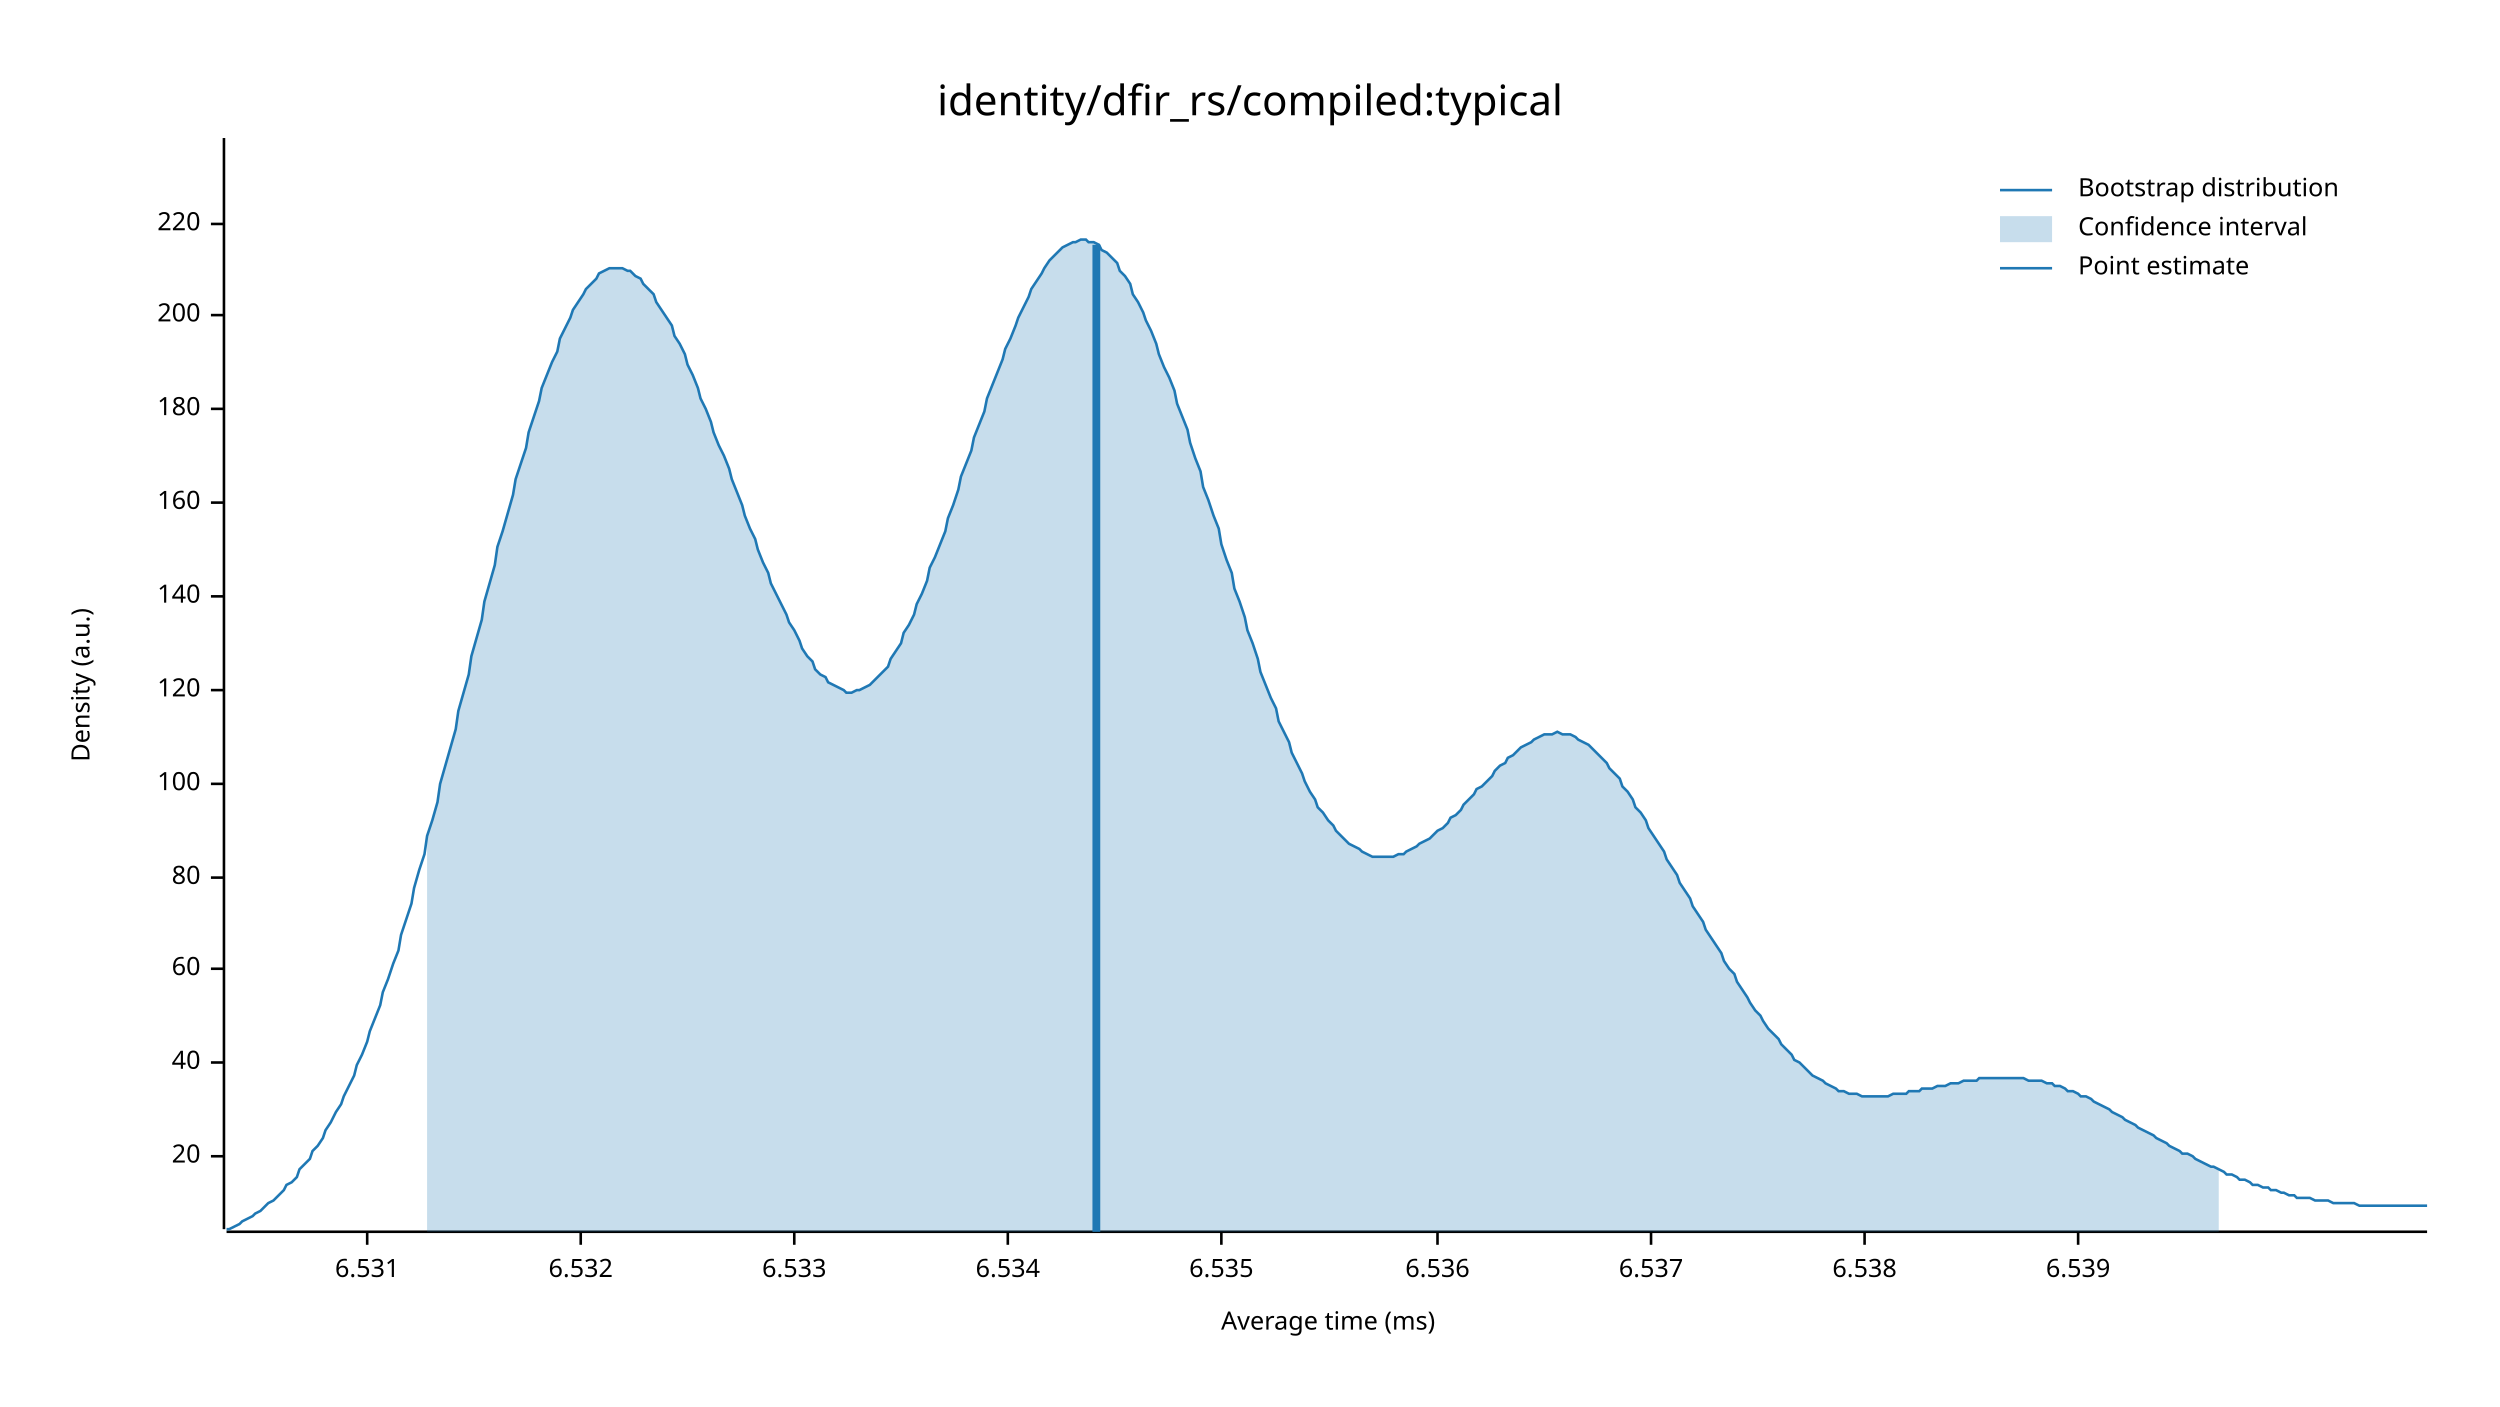
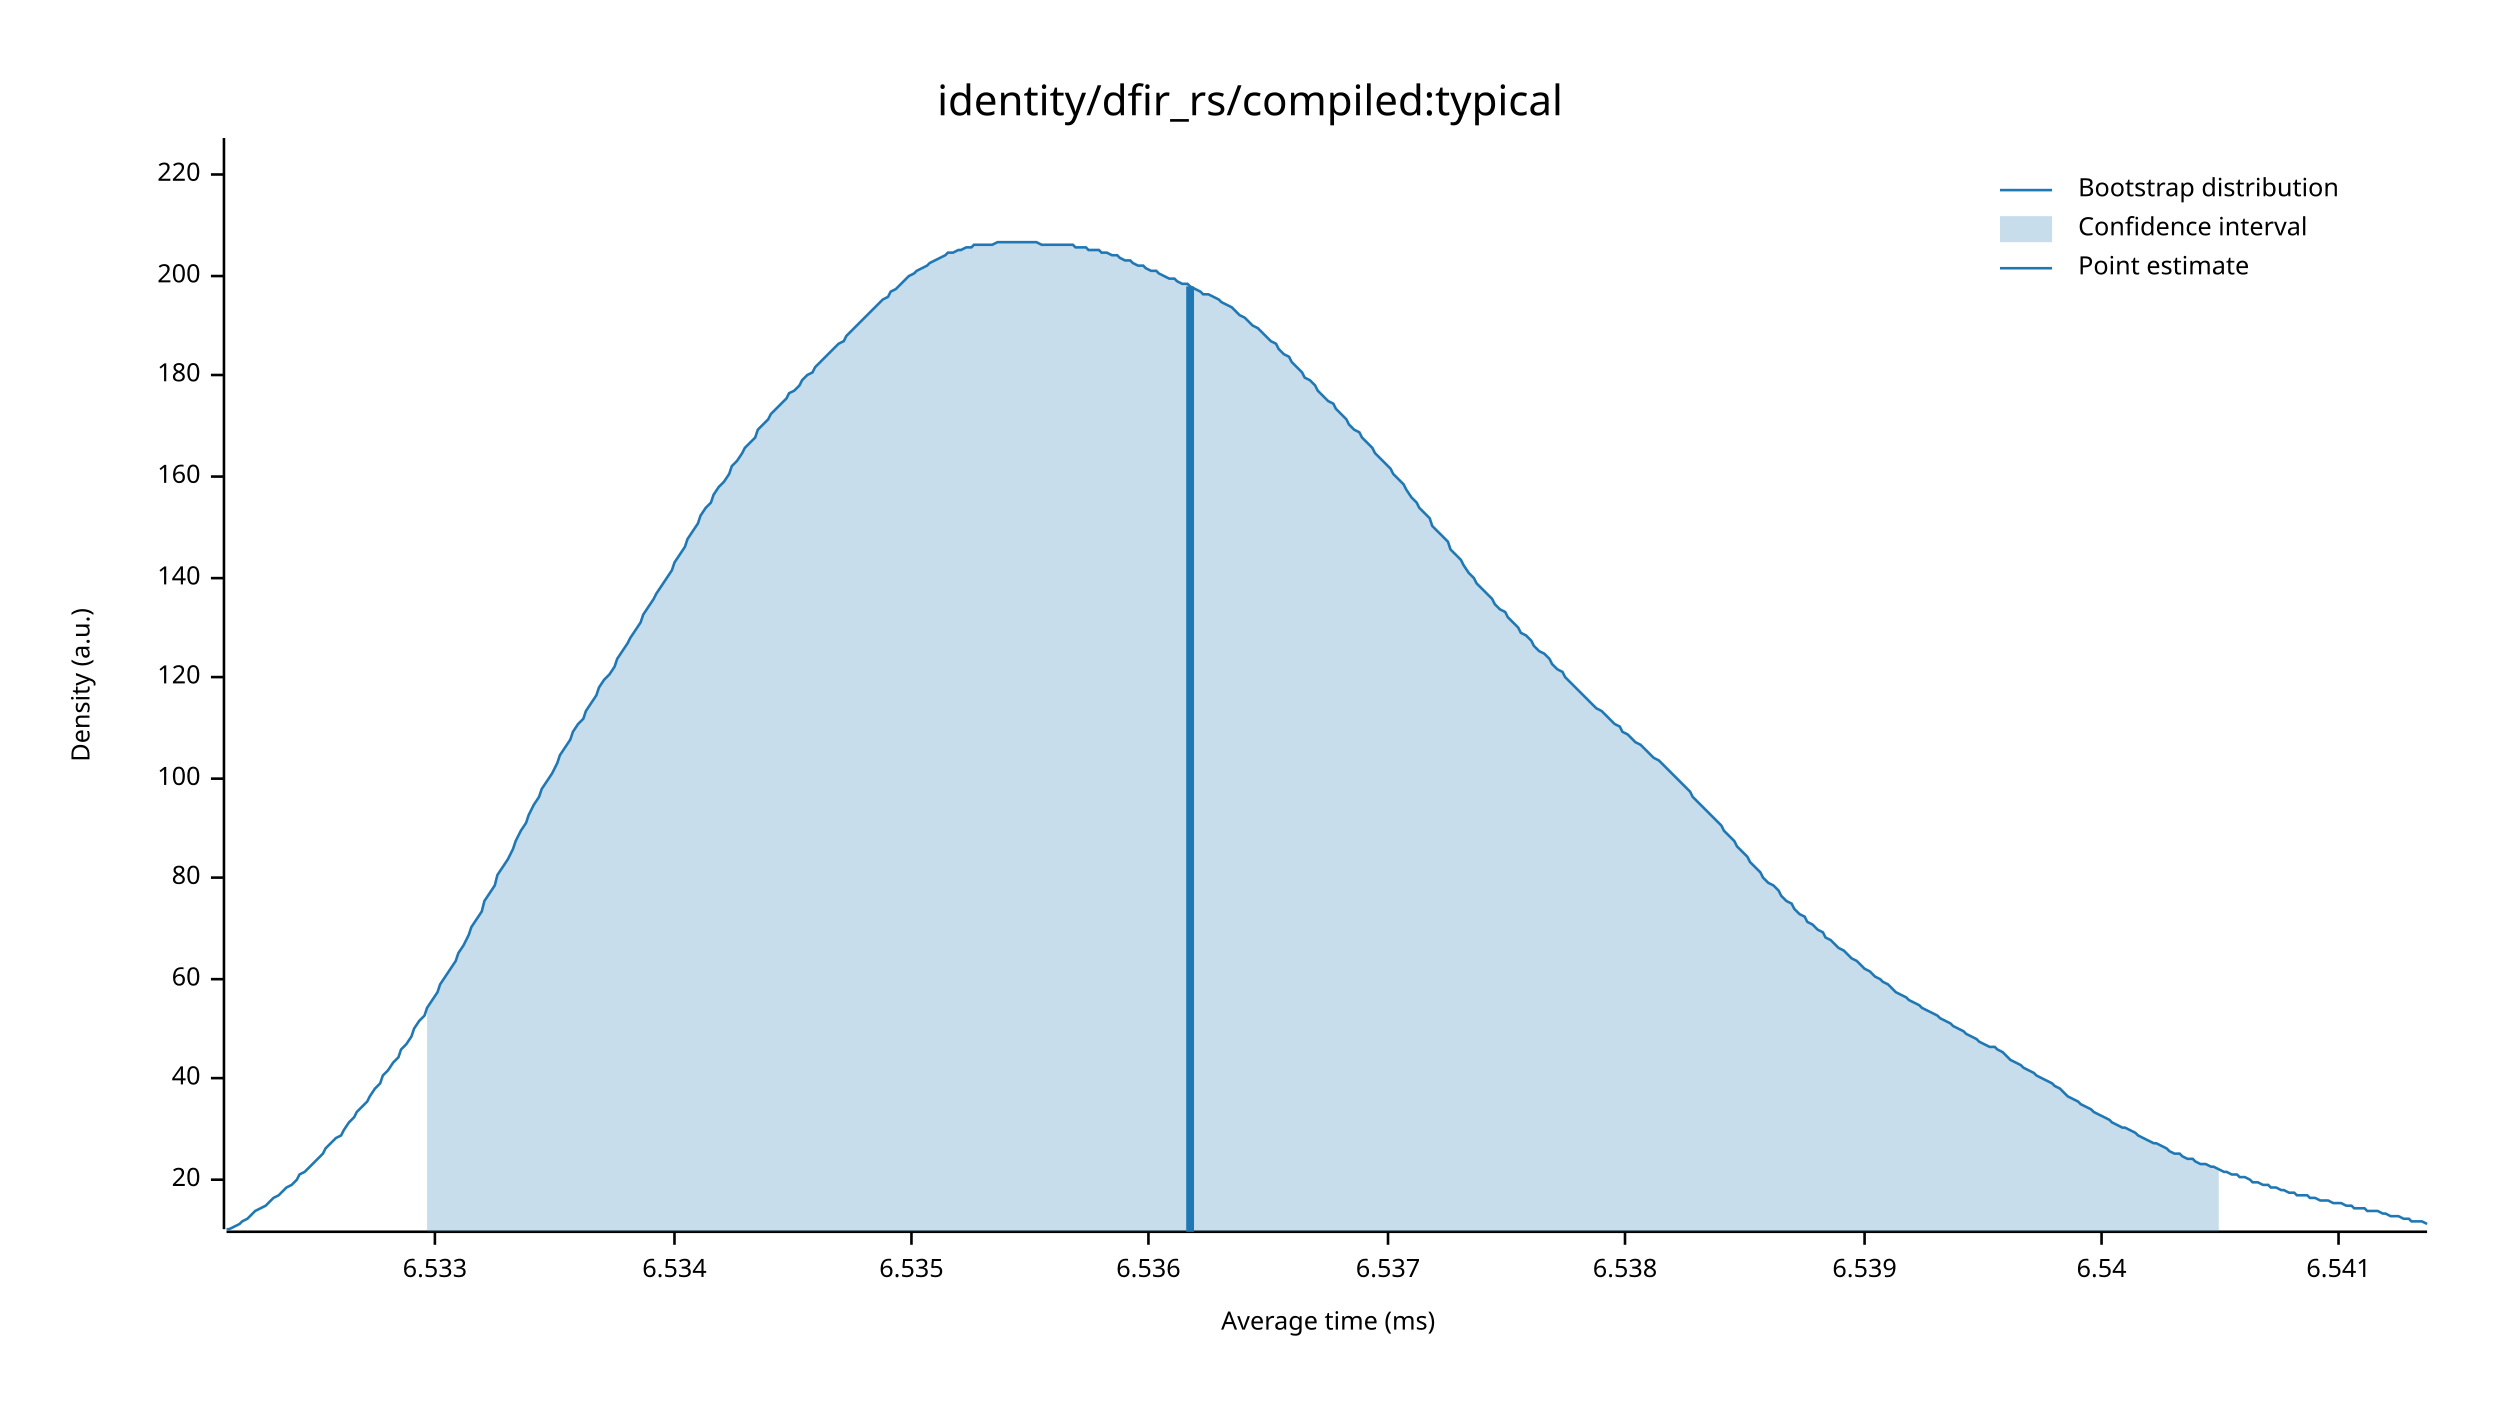
<svg xmlns="http://www.w3.org/2000/svg" width="960" height="540" viewBox="0 0 960 540">
  <text x="480" y="32" dy="0.76em" text-anchor="middle" font-family="sans-serif" font-size="16.129" opacity="1" fill="#000000">
identity/dfir_rs/compiled:typical
</text>
  <text x="27" y="263" dy="0.76em" text-anchor="middle" font-family="sans-serif" font-size="9.677" opacity="1" fill="#000000" transform="rotate(270, 27, 263)">
Density (a.u.)
</text>
  <text x="510" y="513" dy="-0.5ex" text-anchor="middle" font-family="sans-serif" font-size="9.677" opacity="1" fill="#000000">
Average time (ms)
</text>
  <polyline fill="none" opacity="1" stroke="#000000" stroke-width="1" points="86,53 86,472 " />
-   <text x="77" y="444" dy="0.5ex" text-anchor="end" font-family="sans-serif" font-size="9.677" opacity="1" fill="#000000">
+   <text x="77" y="453" dy="0.5ex" text-anchor="end" font-family="sans-serif" font-size="9.677" opacity="1" fill="#000000">
20
</text>
-   <polyline fill="none" opacity="1" stroke="#000000" stroke-width="1" points="81,444 86,444 " />
-   <text x="77" y="408" dy="0.5ex" text-anchor="end" font-family="sans-serif" font-size="9.677" opacity="1" fill="#000000">
+   <polyline fill="none" opacity="1" stroke="#000000" stroke-width="1" points="81,453 86,453 " />
+   <text x="77" y="414" dy="0.5ex" text-anchor="end" font-family="sans-serif" font-size="9.677" opacity="1" fill="#000000">
40
</text>
-   <polyline fill="none" opacity="1" stroke="#000000" stroke-width="1" points="81,408 86,408 " />
-   <text x="77" y="372" dy="0.5ex" text-anchor="end" font-family="sans-serif" font-size="9.677" opacity="1" fill="#000000">
+   <polyline fill="none" opacity="1" stroke="#000000" stroke-width="1" points="81,414 86,414 " />
+   <text x="77" y="376" dy="0.5ex" text-anchor="end" font-family="sans-serif" font-size="9.677" opacity="1" fill="#000000">
60
</text>
-   <polyline fill="none" opacity="1" stroke="#000000" stroke-width="1" points="81,372 86,372 " />
+   <polyline fill="none" opacity="1" stroke="#000000" stroke-width="1" points="81,376 86,376 " />
  <text x="77" y="337" dy="0.5ex" text-anchor="end" font-family="sans-serif" font-size="9.677" opacity="1" fill="#000000">
80
</text>
  <polyline fill="none" opacity="1" stroke="#000000" stroke-width="1" points="81,337 86,337 " />
-   <text x="77" y="301" dy="0.5ex" text-anchor="end" font-family="sans-serif" font-size="9.677" opacity="1" fill="#000000">
+   <text x="77" y="299" dy="0.5ex" text-anchor="end" font-family="sans-serif" font-size="9.677" opacity="1" fill="#000000">
100
</text>
-   <polyline fill="none" opacity="1" stroke="#000000" stroke-width="1" points="81,301 86,301 " />
-   <text x="77" y="265" dy="0.5ex" text-anchor="end" font-family="sans-serif" font-size="9.677" opacity="1" fill="#000000">
+   <polyline fill="none" opacity="1" stroke="#000000" stroke-width="1" points="81,299 86,299 " />
+   <text x="77" y="260" dy="0.5ex" text-anchor="end" font-family="sans-serif" font-size="9.677" opacity="1" fill="#000000">
120
</text>
-   <polyline fill="none" opacity="1" stroke="#000000" stroke-width="1" points="81,265 86,265 " />
-   <text x="77" y="229" dy="0.5ex" text-anchor="end" font-family="sans-serif" font-size="9.677" opacity="1" fill="#000000">
+   <polyline fill="none" opacity="1" stroke="#000000" stroke-width="1" points="81,260 86,260 " />
+   <text x="77" y="222" dy="0.5ex" text-anchor="end" font-family="sans-serif" font-size="9.677" opacity="1" fill="#000000">
140
</text>
-   <polyline fill="none" opacity="1" stroke="#000000" stroke-width="1" points="81,229 86,229 " />
-   <text x="77" y="193" dy="0.5ex" text-anchor="end" font-family="sans-serif" font-size="9.677" opacity="1" fill="#000000">
+   <polyline fill="none" opacity="1" stroke="#000000" stroke-width="1" points="81,222 86,222 " />
+   <text x="77" y="183" dy="0.5ex" text-anchor="end" font-family="sans-serif" font-size="9.677" opacity="1" fill="#000000">
160
</text>
-   <polyline fill="none" opacity="1" stroke="#000000" stroke-width="1" points="81,193 86,193 " />
-   <text x="77" y="157" dy="0.5ex" text-anchor="end" font-family="sans-serif" font-size="9.677" opacity="1" fill="#000000">
+   <polyline fill="none" opacity="1" stroke="#000000" stroke-width="1" points="81,183 86,183 " />
+   <text x="77" y="144" dy="0.5ex" text-anchor="end" font-family="sans-serif" font-size="9.677" opacity="1" fill="#000000">
180
</text>
-   <polyline fill="none" opacity="1" stroke="#000000" stroke-width="1" points="81,157 86,157 " />
-   <text x="77" y="121" dy="0.5ex" text-anchor="end" font-family="sans-serif" font-size="9.677" opacity="1" fill="#000000">
+   <polyline fill="none" opacity="1" stroke="#000000" stroke-width="1" points="81,144 86,144 " />
+   <text x="77" y="106" dy="0.5ex" text-anchor="end" font-family="sans-serif" font-size="9.677" opacity="1" fill="#000000">
200
</text>
-   <polyline fill="none" opacity="1" stroke="#000000" stroke-width="1" points="81,121 86,121 " />
-   <text x="77" y="86" dy="0.5ex" text-anchor="end" font-family="sans-serif" font-size="9.677" opacity="1" fill="#000000">
+   <polyline fill="none" opacity="1" stroke="#000000" stroke-width="1" points="81,106 86,106 " />
+   <text x="77" y="67" dy="0.5ex" text-anchor="end" font-family="sans-serif" font-size="9.677" opacity="1" fill="#000000">
220
</text>
-   <polyline fill="none" opacity="1" stroke="#000000" stroke-width="1" points="81,86 86,86 " />
+   <polyline fill="none" opacity="1" stroke="#000000" stroke-width="1" points="81,67 86,67 " />
  <polyline fill="none" opacity="1" stroke="#000000" stroke-width="1" points="87,473 932,473 " />
-   <text x="141" y="483" dy="0.76em" text-anchor="middle" font-family="sans-serif" font-size="9.677" opacity="1" fill="#000000">
- 6.531
- </text>
-   <polyline fill="none" opacity="1" stroke="#000000" stroke-width="1" points="141,473 141,478 " />
-   <text x="223" y="483" dy="0.76em" text-anchor="middle" font-family="sans-serif" font-size="9.677" opacity="1" fill="#000000">
- 6.532
- </text>
-   <polyline fill="none" opacity="1" stroke="#000000" stroke-width="1" points="223,473 223,478 " />
-   <text x="305" y="483" dy="0.76em" text-anchor="middle" font-family="sans-serif" font-size="9.677" opacity="1" fill="#000000">
+   <text x="167" y="483" dy="0.76em" text-anchor="middle" font-family="sans-serif" font-size="9.677" opacity="1" fill="#000000">
6.533
</text>
-   <polyline fill="none" opacity="1" stroke="#000000" stroke-width="1" points="305,473 305,478 " />
-   <text x="387" y="483" dy="0.76em" text-anchor="middle" font-family="sans-serif" font-size="9.677" opacity="1" fill="#000000">
+   <polyline fill="none" opacity="1" stroke="#000000" stroke-width="1" points="167,473 167,478 " />
+   <text x="259" y="483" dy="0.76em" text-anchor="middle" font-family="sans-serif" font-size="9.677" opacity="1" fill="#000000">
6.534
</text>
-   <polyline fill="none" opacity="1" stroke="#000000" stroke-width="1" points="387,473 387,478 " />
-   <text x="469" y="483" dy="0.76em" text-anchor="middle" font-family="sans-serif" font-size="9.677" opacity="1" fill="#000000">
+   <polyline fill="none" opacity="1" stroke="#000000" stroke-width="1" points="259,473 259,478 " />
+   <text x="350" y="483" dy="0.76em" text-anchor="middle" font-family="sans-serif" font-size="9.677" opacity="1" fill="#000000">
6.535
</text>
-   <polyline fill="none" opacity="1" stroke="#000000" stroke-width="1" points="469,473 469,478 " />
-   <text x="552" y="483" dy="0.76em" text-anchor="middle" font-family="sans-serif" font-size="9.677" opacity="1" fill="#000000">
+   <polyline fill="none" opacity="1" stroke="#000000" stroke-width="1" points="350,473 350,478 " />
+   <text x="441" y="483" dy="0.76em" text-anchor="middle" font-family="sans-serif" font-size="9.677" opacity="1" fill="#000000">
6.536
</text>
-   <polyline fill="none" opacity="1" stroke="#000000" stroke-width="1" points="552,473 552,478 " />
-   <text x="634" y="483" dy="0.76em" text-anchor="middle" font-family="sans-serif" font-size="9.677" opacity="1" fill="#000000">
+   <polyline fill="none" opacity="1" stroke="#000000" stroke-width="1" points="441,473 441,478 " />
+   <text x="533" y="483" dy="0.76em" text-anchor="middle" font-family="sans-serif" font-size="9.677" opacity="1" fill="#000000">
6.537
</text>
-   <polyline fill="none" opacity="1" stroke="#000000" stroke-width="1" points="634,473 634,478 " />
-   <text x="716" y="483" dy="0.76em" text-anchor="middle" font-family="sans-serif" font-size="9.677" opacity="1" fill="#000000">
+   <polyline fill="none" opacity="1" stroke="#000000" stroke-width="1" points="533,473 533,478 " />
+   <text x="624" y="483" dy="0.76em" text-anchor="middle" font-family="sans-serif" font-size="9.677" opacity="1" fill="#000000">
6.538
</text>
-   <polyline fill="none" opacity="1" stroke="#000000" stroke-width="1" points="716,473 716,478 " />
-   <text x="798" y="483" dy="0.76em" text-anchor="middle" font-family="sans-serif" font-size="9.677" opacity="1" fill="#000000">
+   <polyline fill="none" opacity="1" stroke="#000000" stroke-width="1" points="624,473 624,478 " />
+   <text x="716" y="483" dy="0.76em" text-anchor="middle" font-family="sans-serif" font-size="9.677" opacity="1" fill="#000000">
6.539
</text>
-   <polyline fill="none" opacity="1" stroke="#000000" stroke-width="1" points="798,473 798,478 " />
-   <polyline fill="none" opacity="1" stroke="#1F78B4" stroke-width="1" points="87,472 88,472 90,471 92,470 93,469 95,468 97,467 98,466 100,465 102,463 103,462 105,461 107,459 109,457 110,455 112,454 114,452 115,449 117,447 119,445 120,442 122,440 124,437 125,434 127,431 129,427 131,424 132,421 134,417 136,413 137,409 139,405 141,400 142,396 144,391 146,386 147,381 149,376 151,370 153,365 154,359 156,353 158,347 159,341 161,334 163,328 164,321 166,315 168,308 169,301 171,294 173,287 175,280 176,273 178,266 180,259 181,252 183,245 185,238 186,231 188,224 190,217 191,210 193,204 195,197 197,190 198,184 200,178 202,172 203,166 205,160 207,154 208,149 210,144 212,139 214,135 215,130 217,126 219,122 220,119 222,116 224,113 225,111 227,109 229,107 230,105 232,104 234,103 236,103 237,103 239,103 241,104 242,104 244,106 246,107 247,109 249,111 251,113 252,116 254,119 256,122 258,125 259,129 261,132 263,136 264,140 266,144 268,149 269,153 271,157 273,162 274,166 276,171 278,175 280,180 281,184 283,189 285,194 286,198 288,203 290,207 291,211 293,216 295,220 296,224 298,228 300,232 302,236 303,239 305,242 307,246 308,249 310,252 312,254 313,257 315,259 317,260 318,262 320,263 322,264 324,265 325,266 327,266 329,265 330,265 332,264 334,263 335,262 337,260 339,258 341,256 342,253 344,250 346,247 347,243 349,240 351,236 352,232 354,228 356,223 357,218 359,214 361,209 363,204 364,199 366,194 368,188 369,183 371,178 373,173 374,168 376,163 378,158 379,153 381,148 383,143 385,138 386,134 388,130 390,125 391,122 393,118 395,114 396,111 398,108 400,105 401,103 403,100 405,98 407,96 408,95 410,94 412,93 413,93 415,92 417,92 418,93 420,93 422,94 423,96 425,97 427,99 429,101 430,104 432,106 434,109 435,113 437,116 439,120 440,123 442,127 444,132 445,136 447,141 449,145 451,150 452,155 454,160 456,165 457,170 459,176 461,181 462,187 464,192 466,198 468,203 469,209 471,215 473,220 474,226 476,231 478,237 479,242 481,247 483,253 484,258 486,263 488,268 490,272 491,277 493,281 495,285 496,289 498,293 500,297 501,300 503,304 505,307 506,310 508,312 510,315 512,317 513,319 515,321 517,323 518,324 520,325 522,326 523,327 525,328 527,329 528,329 530,329 532,329 534,329 535,329 537,328 539,328 540,327 542,326 544,325 545,324 547,323 549,322 550,321 552,319 554,318 556,316 557,314 559,313 561,311 562,309 564,307 566,305 567,303 569,302 571,300 573,298 574,296 576,294 578,293 579,291 581,290 583,288 584,287 586,286 588,285 589,284 591,283 593,282 595,282 596,282 598,281 600,282 601,282 603,282 605,283 606,284 608,285 610,286 611,287 613,289 615,291 617,293 618,295 620,297 622,299 623,302 625,304 627,307 628,310 630,312 632,315 633,318 635,321 637,324 639,327 640,330 642,333 644,336 645,339 647,342 649,345 650,348 652,351 654,354 655,357 657,360 659,363 661,366 662,369 664,372 666,374 667,377 669,380 671,383 672,385 674,388 676,390 677,392 679,395 681,397 683,399 684,401 686,403 688,405 689,407 691,408 693,410 694,411 696,413 698,414 700,415 701,416 703,417 705,418 706,419 708,419 710,420 711,420 713,420 715,421 716,421 718,421 720,421 722,421 723,421 725,421 727,420 728,420 730,420 732,420 733,419 735,419 737,419 738,418 740,418 742,418 744,417 745,417 747,417 749,416 750,416 752,416 754,415 755,415 757,415 759,415 760,414 762,414 764,414 766,414 767,414 769,414 771,414 772,414 774,414 776,414 777,414 779,415 781,415 782,415 784,415 786,416 788,416 789,417 791,417 793,418 794,419 796,419 798,420 799,421 801,421 803,422 804,423 806,424 808,425 810,426 811,427 813,428 815,429 816,430 818,431 820,432 821,433 823,434 825,435 827,436 828,437 830,438 832,439 833,440 835,441 837,442 838,443 840,443 842,444 843,445 845,446 847,447 849,448 850,448 852,449 854,450 855,451 857,451 859,452 860,453 862,453 864,454 865,455 867,455 869,456 871,456 872,457 874,457 876,458 877,458 879,459 881,459 882,460 884,460 886,460 887,460 889,461 891,461 893,461 894,461 896,462 898,462 899,462 901,462 903,462 904,462 906,463 908,463 909,463 911,463 913,463 915,463 916,463 918,463 920,463 921,463 923,463 925,463 926,463 928,463 930,463 932,463 " />
-   <polygon opacity="0.25" fill="#1F78B4" points="164,321 166,315 168,308 169,301 171,294 173,287 175,280 176,273 178,266 180,259 181,252 183,245 185,238 186,231 188,224 190,217 191,210 193,204 195,197 197,190 198,184 200,178 202,172 203,166 205,160 207,154 208,149 210,144 212,139 214,135 215,130 217,126 219,122 220,119 222,116 224,113 225,111 227,109 229,107 230,105 232,104 234,103 236,103 237,103 239,103 241,104 242,104 244,106 246,107 247,109 249,111 251,113 252,116 254,119 256,122 258,125 259,129 261,132 263,136 264,140 266,144 268,149 269,153 271,157 273,162 274,166 276,171 278,175 280,180 281,184 283,189 285,194 286,198 288,203 290,207 291,211 293,216 295,220 296,224 298,228 300,232 302,236 303,239 305,242 307,246 308,249 310,252 312,254 313,257 315,259 317,260 318,262 320,263 322,264 324,265 325,266 327,266 329,265 330,265 332,264 334,263 335,262 337,260 339,258 341,256 342,253 344,250 346,247 347,243 349,240 351,236 352,232 354,228 356,223 357,218 359,214 361,209 363,204 364,199 366,194 368,188 369,183 371,178 373,173 374,168 376,163 378,158 379,153 381,148 383,143 385,138 386,134 388,130 390,125 391,122 393,118 395,114 396,111 398,108 400,105 401,103 403,100 405,98 407,96 408,95 410,94 412,93 413,93 415,92 417,92 418,93 420,93 422,94 423,96 425,97 427,99 429,101 430,104 432,106 434,109 435,113 437,116 439,120 440,123 442,127 444,132 445,136 447,141 449,145 451,150 452,155 454,160 456,165 457,170 459,176 461,181 462,187 464,192 466,198 468,203 469,209 471,215 473,220 474,226 476,231 478,237 479,242 481,247 483,253 484,258 486,263 488,268 490,272 491,277 493,281 495,285 496,289 498,293 500,297 501,300 503,304 505,307 506,310 508,312 510,315 512,317 513,319 515,321 517,323 518,324 520,325 522,326 523,327 525,328 527,329 528,329 530,329 532,329 534,329 535,329 537,328 539,328 540,327 542,326 544,325 545,324 547,323 549,322 550,321 552,319 554,318 556,316 557,314 559,313 561,311 562,309 564,307 566,305 567,303 569,302 571,300 573,298 574,296 576,294 578,293 579,291 581,290 583,288 584,287 586,286 588,285 589,284 591,283 593,282 595,282 596,282 598,281 600,282 601,282 603,282 605,283 606,284 608,285 610,286 611,287 613,289 615,291 617,293 618,295 620,297 622,299 623,302 625,304 627,307 628,310 630,312 632,315 633,318 635,321 637,324 639,327 640,330 642,333 644,336 645,339 647,342 649,345 650,348 652,351 654,354 655,357 657,360 659,363 661,366 662,369 664,372 666,374 667,377 669,380 671,383 672,385 674,388 676,390 677,392 679,395 681,397 683,399 684,401 686,403 688,405 689,407 691,408 693,410 694,411 696,413 698,414 700,415 701,416 703,417 705,418 706,419 708,419 710,420 711,420 713,420 715,421 716,421 718,421 720,421 722,421 723,421 725,421 727,420 728,420 730,420 732,420 733,419 735,419 737,419 738,418 740,418 742,418 744,417 745,417 747,417 749,416 750,416 752,416 754,415 755,415 757,415 759,415 760,414 762,414 764,414 766,414 767,414 769,414 771,414 772,414 774,414 776,414 777,414 779,415 781,415 782,415 784,415 786,416 788,416 789,417 791,417 793,418 794,419 796,419 798,420 799,421 801,421 803,422 804,423 806,424 808,425 810,426 811,427 813,428 815,429 816,430 818,431 820,432 821,433 823,434 825,435 827,436 828,437 830,438 832,439 833,440 835,441 837,442 838,443 840,443 842,444 843,445 845,446 847,447 849,448 850,448 852,449 852,473 164,473 " />
-   <polyline fill="none" opacity="1" stroke="#1F78B4" stroke-width="3" points="421,473 421,94 " />
+   <polyline fill="none" opacity="1" stroke="#000000" stroke-width="1" points="716,473 716,478 " />
+   <text x="807" y="483" dy="0.76em" text-anchor="middle" font-family="sans-serif" font-size="9.677" opacity="1" fill="#000000">
+ 6.54
+ </text>
+   <polyline fill="none" opacity="1" stroke="#000000" stroke-width="1" points="807,473 807,478 " />
+   <text x="898" y="483" dy="0.76em" text-anchor="middle" font-family="sans-serif" font-size="9.677" opacity="1" fill="#000000">
+ 6.541
+ </text>
+   <polyline fill="none" opacity="1" stroke="#000000" stroke-width="1" points="898,473 898,478 " />
+   <polyline fill="none" opacity="1" stroke="#1F78B4" stroke-width="1" points="87,472 88,472 90,471 92,470 93,469 95,468 97,466 98,465 100,464 102,463 103,462 105,460 107,459 109,457 110,456 112,455 114,453 115,451 117,450 119,448 120,447 122,445 124,443 125,441 127,439 129,437 131,436 132,434 134,431 136,429 137,427 139,425 141,423 142,421 144,418 146,416 147,413 149,411 151,408 153,406 154,403 156,401 158,398 159,395 161,392 163,390 164,387 166,384 168,381 169,378 171,375 173,372 175,369 176,366 178,363 180,359 181,356 183,353 185,350 186,346 188,343 190,340 191,336 193,333 195,330 197,326 198,323 200,319 202,316 203,313 205,309 207,306 208,303 210,300 212,297 214,293 215,290 217,287 219,284 220,281 222,278 224,276 225,273 227,270 229,267 230,264 232,261 234,259 236,256 237,253 239,250 241,247 242,245 244,242 246,239 247,236 249,233 251,230 252,228 254,225 256,222 258,219 259,216 261,213 263,210 264,207 266,204 268,201 269,198 271,195 273,193 274,190 276,187 278,185 280,182 281,179 283,177 285,174 286,172 288,170 290,168 291,165 293,163 295,161 296,159 298,157 300,155 302,153 303,151 305,150 307,148 308,146 310,144 312,143 313,141 315,139 317,137 318,136 320,134 322,132 324,131 325,129 327,127 329,125 330,124 332,122 334,120 335,119 337,117 339,115 341,114 342,112 344,111 346,109 347,108 349,106 351,105 352,104 354,103 356,102 357,101 359,100 361,99 363,98 364,97 366,97 368,96 369,96 371,95 373,95 374,94 376,94 378,94 379,94 381,94 383,93 385,93 386,93 388,93 390,93 391,93 393,93 395,93 396,93 398,93 400,94 401,94 403,94 405,94 407,94 408,94 410,94 412,94 413,95 415,95 417,95 418,96 420,96 422,96 423,97 425,97 427,98 429,98 430,99 432,100 434,100 435,101 437,102 439,102 440,103 442,104 444,104 445,105 447,106 449,107 451,107 452,108 454,109 456,109 457,110 459,111 461,112 462,113 464,113 466,114 468,115 469,116 471,117 473,118 474,119 476,121 478,122 479,123 481,125 483,126 484,127 486,129 488,131 490,132 491,134 493,136 495,137 496,139 498,141 500,143 501,145 503,146 505,148 506,150 508,152 510,154 512,155 513,157 515,159 517,161 518,163 520,165 522,166 523,168 525,170 527,172 528,174 530,176 532,178 534,180 535,182 537,184 539,186 540,188 542,191 544,193 545,195 547,197 549,199 550,202 552,204 554,206 556,208 557,211 559,213 561,215 562,217 564,220 566,222 567,224 569,226 571,228 573,230 574,232 576,234 578,235 579,237 581,239 583,241 584,243 586,244 588,246 589,248 591,250 593,251 595,253 596,255 598,257 600,258 601,260 603,262 605,264 606,265 608,267 610,269 611,270 613,272 615,273 617,275 618,276 620,278 622,279 623,281 625,282 627,284 628,285 630,286 632,288 633,289 635,291 637,292 639,294 640,295 642,297 644,299 645,300 647,302 649,304 650,306 652,308 654,310 655,311 657,313 659,315 661,317 662,319 664,321 666,323 667,325 669,327 671,329 672,331 674,333 676,335 677,337 679,339 681,340 683,342 684,344 686,346 688,347 689,349 691,351 693,352 694,354 696,355 698,357 700,358 701,360 703,361 705,363 706,364 708,365 710,367 711,368 713,369 715,371 716,372 718,373 720,375 722,376 723,377 725,378 727,380 728,381 730,382 732,383 733,384 735,385 737,386 738,387 740,388 742,389 744,390 745,391 747,392 749,393 750,394 752,395 754,396 755,397 757,398 759,399 760,400 762,401 764,402 766,402 767,403 769,404 771,406 772,407 774,408 776,409 777,410 779,411 781,412 782,413 784,414 786,415 788,416 789,417 791,418 793,420 794,421 796,422 798,423 799,424 801,425 803,426 804,427 806,428 808,429 810,430 811,431 813,432 815,433 816,433 818,434 820,435 821,436 823,437 825,438 827,439 828,439 830,440 832,441 833,442 835,443 837,443 838,444 840,445 842,445 843,446 845,447 847,447 849,448 850,448 852,449 854,450 855,450 857,451 859,451 860,452 862,452 864,453 865,454 867,454 869,455 871,455 872,456 874,456 876,457 877,457 879,458 881,458 882,459 884,459 886,459 887,460 889,460 891,461 893,461 894,461 896,462 898,462 899,462 901,463 903,463 904,464 906,464 908,464 909,465 911,465 913,465 915,466 916,466 918,467 920,467 921,467 923,468 925,468 926,469 928,469 930,469 932,470 " />
+   <polygon opacity="0.25" fill="#1F78B4" points="164,387 166,384 168,381 169,378 171,375 173,372 175,369 176,366 178,363 180,359 181,356 183,353 185,350 186,346 188,343 190,340 191,336 193,333 195,330 197,326 198,323 200,319 202,316 203,313 205,309 207,306 208,303 210,300 212,297 214,293 215,290 217,287 219,284 220,281 222,278 224,276 225,273 227,270 229,267 230,264 232,261 234,259 236,256 237,253 239,250 241,247 242,245 244,242 246,239 247,236 249,233 251,230 252,228 254,225 256,222 258,219 259,216 261,213 263,210 264,207 266,204 268,201 269,198 271,195 273,193 274,190 276,187 278,185 280,182 281,179 283,177 285,174 286,172 288,170 290,168 291,165 293,163 295,161 296,159 298,157 300,155 302,153 303,151 305,150 307,148 308,146 310,144 312,143 313,141 315,139 317,137 318,136 320,134 322,132 324,131 325,129 327,127 329,125 330,124 332,122 334,120 335,119 337,117 339,115 341,114 342,112 344,111 346,109 347,108 349,106 351,105 352,104 354,103 356,102 357,101 359,100 361,99 363,98 364,97 366,97 368,96 369,96 371,95 373,95 374,94 376,94 378,94 379,94 381,94 383,93 385,93 386,93 388,93 390,93 391,93 393,93 395,93 396,93 398,93 400,94 401,94 403,94 405,94 407,94 408,94 410,94 412,94 413,95 415,95 417,95 418,96 420,96 422,96 423,97 425,97 427,98 429,98 430,99 432,100 434,100 435,101 437,102 439,102 440,103 442,104 444,104 445,105 447,106 449,107 451,107 452,108 454,109 456,109 457,110 459,111 461,112 462,113 464,113 466,114 468,115 469,116 471,117 473,118 474,119 476,121 478,122 479,123 481,125 483,126 484,127 486,129 488,131 490,132 491,134 493,136 495,137 496,139 498,141 500,143 501,145 503,146 505,148 506,150 508,152 510,154 512,155 513,157 515,159 517,161 518,163 520,165 522,166 523,168 525,170 527,172 528,174 530,176 532,178 534,180 535,182 537,184 539,186 540,188 542,191 544,193 545,195 547,197 549,199 550,202 552,204 554,206 556,208 557,211 559,213 561,215 562,217 564,220 566,222 567,224 569,226 571,228 573,230 574,232 576,234 578,235 579,237 581,239 583,241 584,243 586,244 588,246 589,248 591,250 593,251 595,253 596,255 598,257 600,258 601,260 603,262 605,264 606,265 608,267 610,269 611,270 613,272 615,273 617,275 618,276 620,278 622,279 623,281 625,282 627,284 628,285 630,286 632,288 633,289 635,291 637,292 639,294 640,295 642,297 644,299 645,300 647,302 649,304 650,306 652,308 654,310 655,311 657,313 659,315 661,317 662,319 664,321 666,323 667,325 669,327 671,329 672,331 674,333 676,335 677,337 679,339 681,340 683,342 684,344 686,346 688,347 689,349 691,351 693,352 694,354 696,355 698,357 700,358 701,360 703,361 705,363 706,364 708,365 710,367 711,368 713,369 715,371 716,372 718,373 720,375 722,376 723,377 725,378 727,380 728,381 730,382 732,383 733,384 735,385 737,386 738,387 740,388 742,389 744,390 745,391 747,392 749,393 750,394 752,395 754,396 755,397 757,398 759,399 760,400 762,401 764,402 766,402 767,403 769,404 771,406 772,407 774,408 776,409 777,410 779,411 781,412 782,413 784,414 786,415 788,416 789,417 791,418 793,420 794,421 796,422 798,423 799,424 801,425 803,426 804,427 806,428 808,429 810,430 811,431 813,432 815,433 816,433 818,434 820,435 821,436 823,437 825,438 827,439 828,439 830,440 832,441 833,442 835,443 837,443 838,444 840,445 842,445 843,446 845,447 847,447 849,448 850,448 852,449 852,473 164,473 " />
+   <polyline fill="none" opacity="1" stroke="#1F78B4" stroke-width="3" points="457,473 457,110 " />
  <text x="798" y="68" dy="0.76em" text-anchor="start" font-family="sans-serif" font-size="9.677" opacity="1" fill="#000000">
Bootstrap distribution
</text>
  <text x="798" y="83" dy="0.76em" text-anchor="start" font-family="sans-serif" font-size="9.677" opacity="1" fill="#000000">
Confidence interval
</text>
  <text x="798" y="98" dy="0.76em" text-anchor="start" font-family="sans-serif" font-size="9.677" opacity="1" fill="#000000">
Point estimate
</text>
  <polyline fill="none" opacity="1" stroke="#1F78B4" stroke-width="1" points="768,73 788,73 " />
  <rect x="768" y="83" width="20" height="10" opacity="0.25" fill="#1F78B4" stroke="none" />
  <polyline fill="none" opacity="1" stroke="#1F78B4" stroke-width="1" points="768,103 788,103 " />
</svg>
